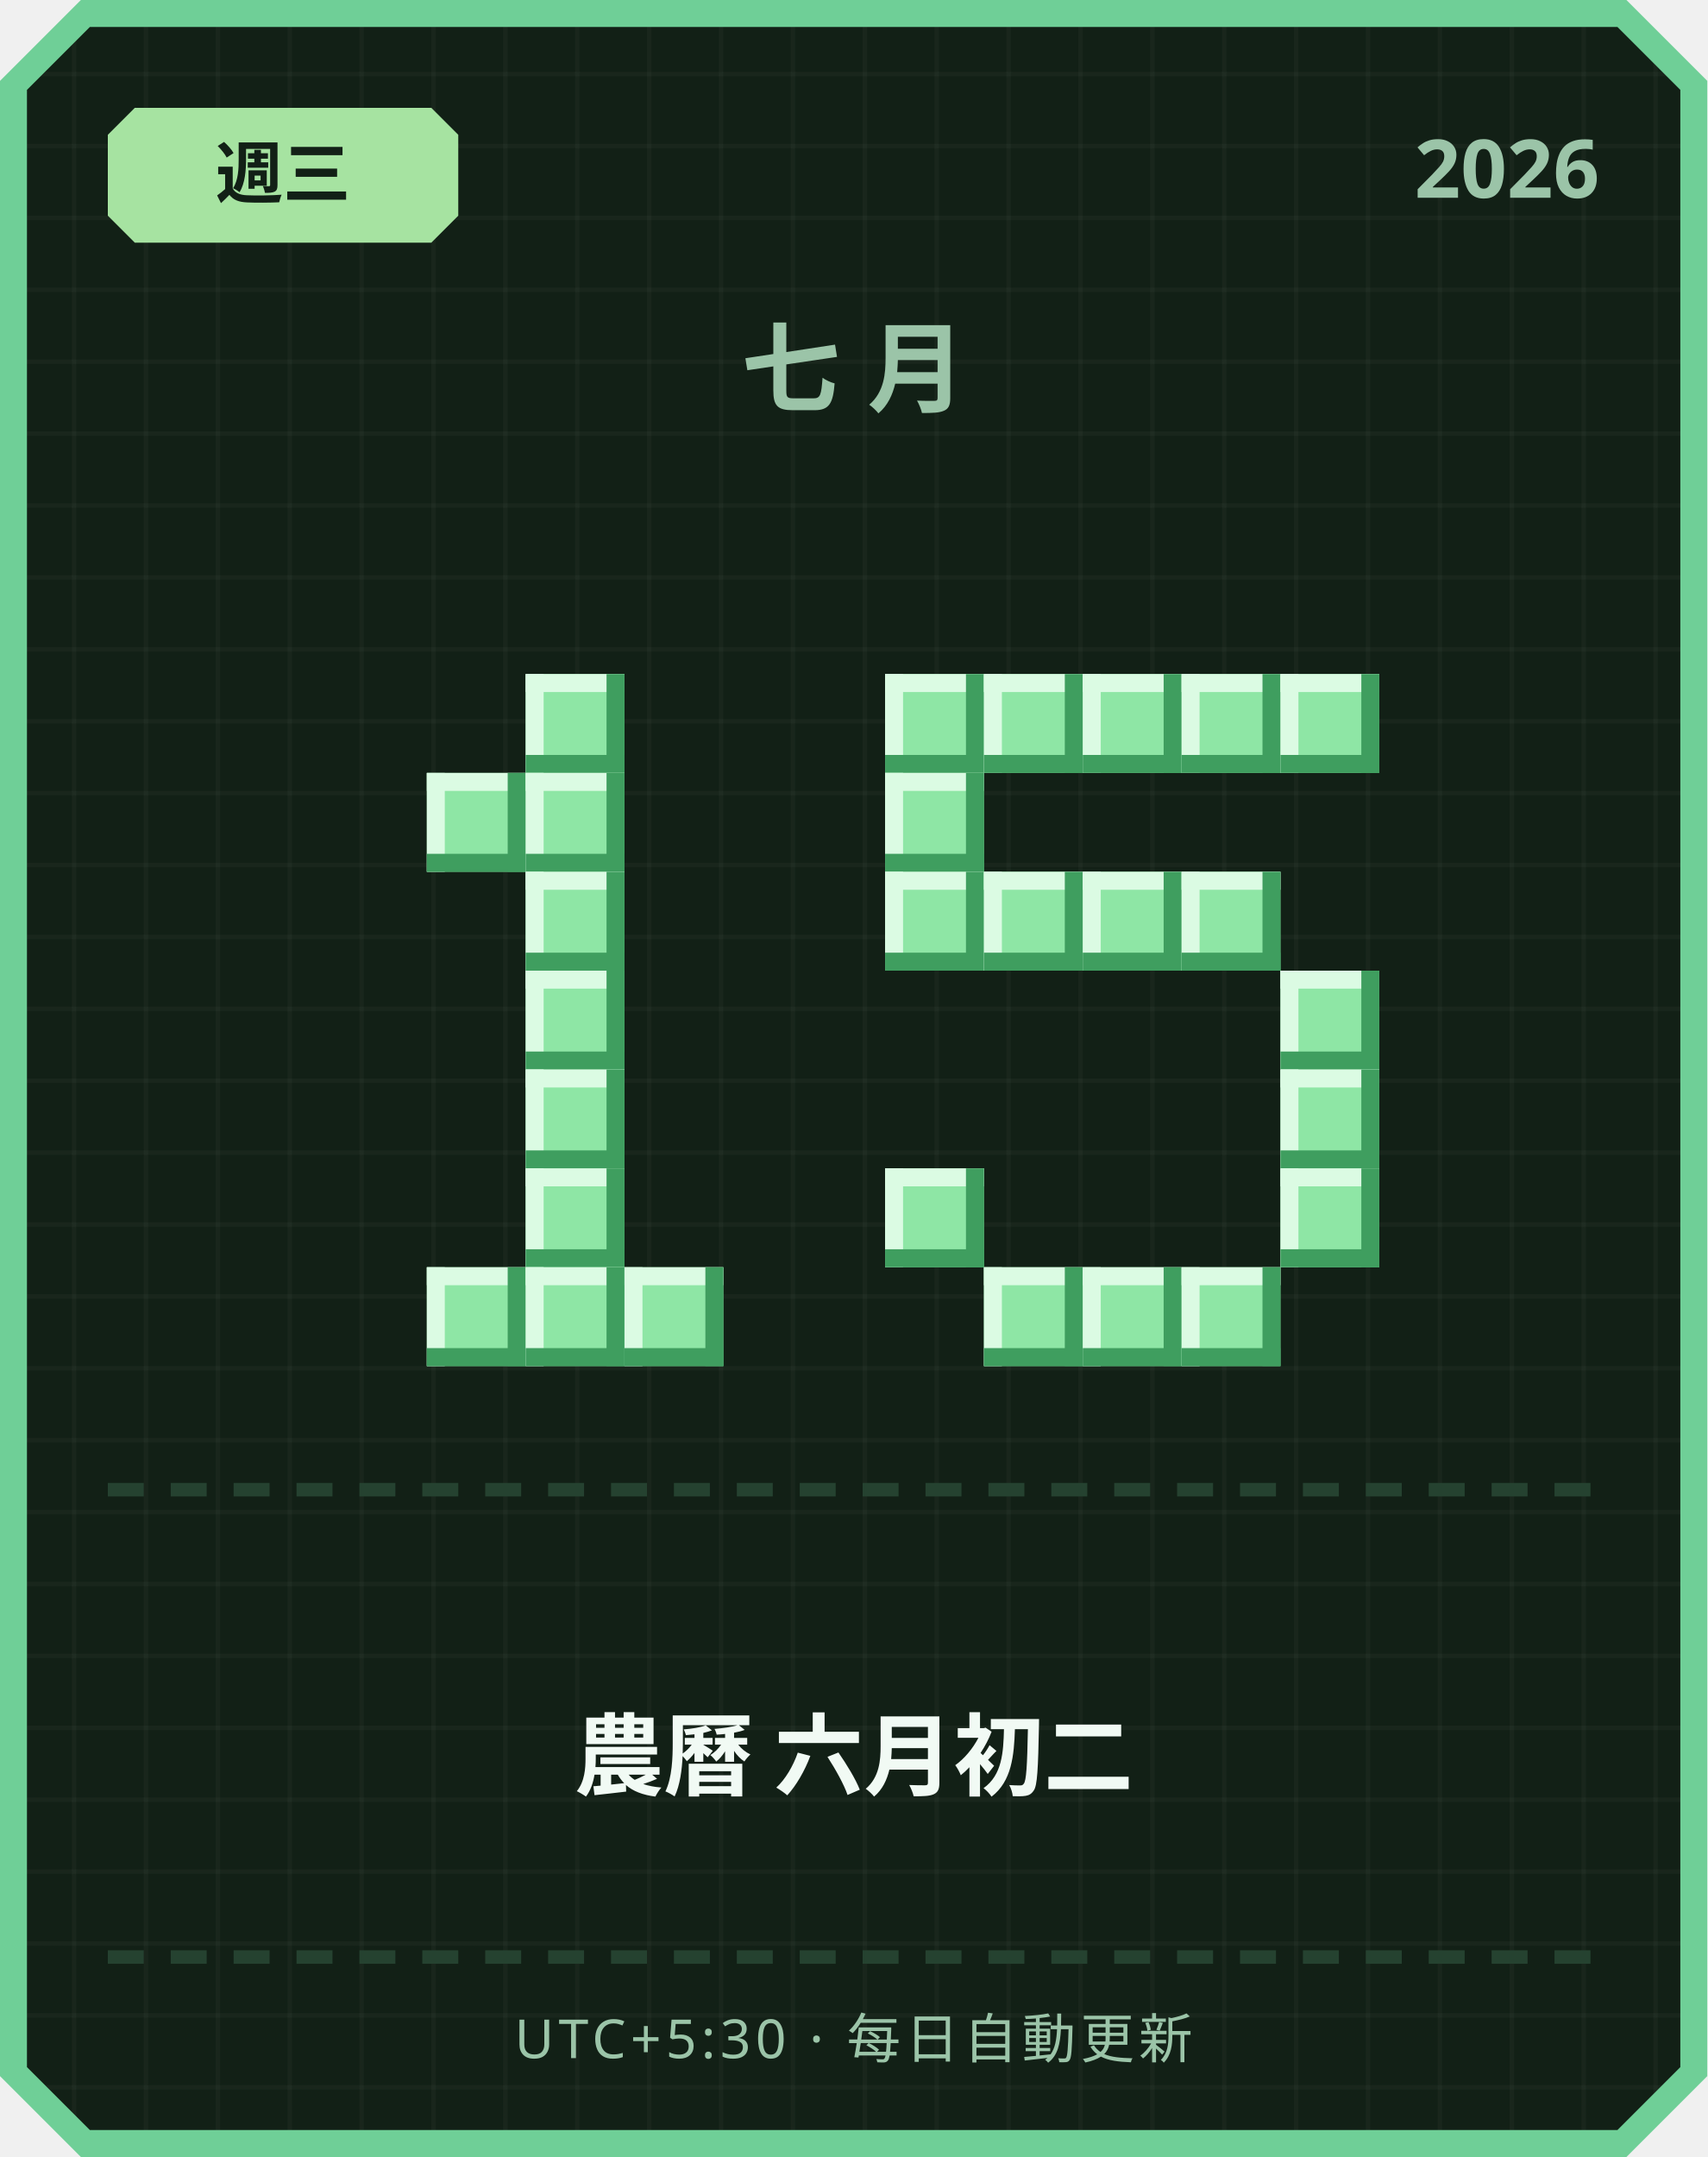
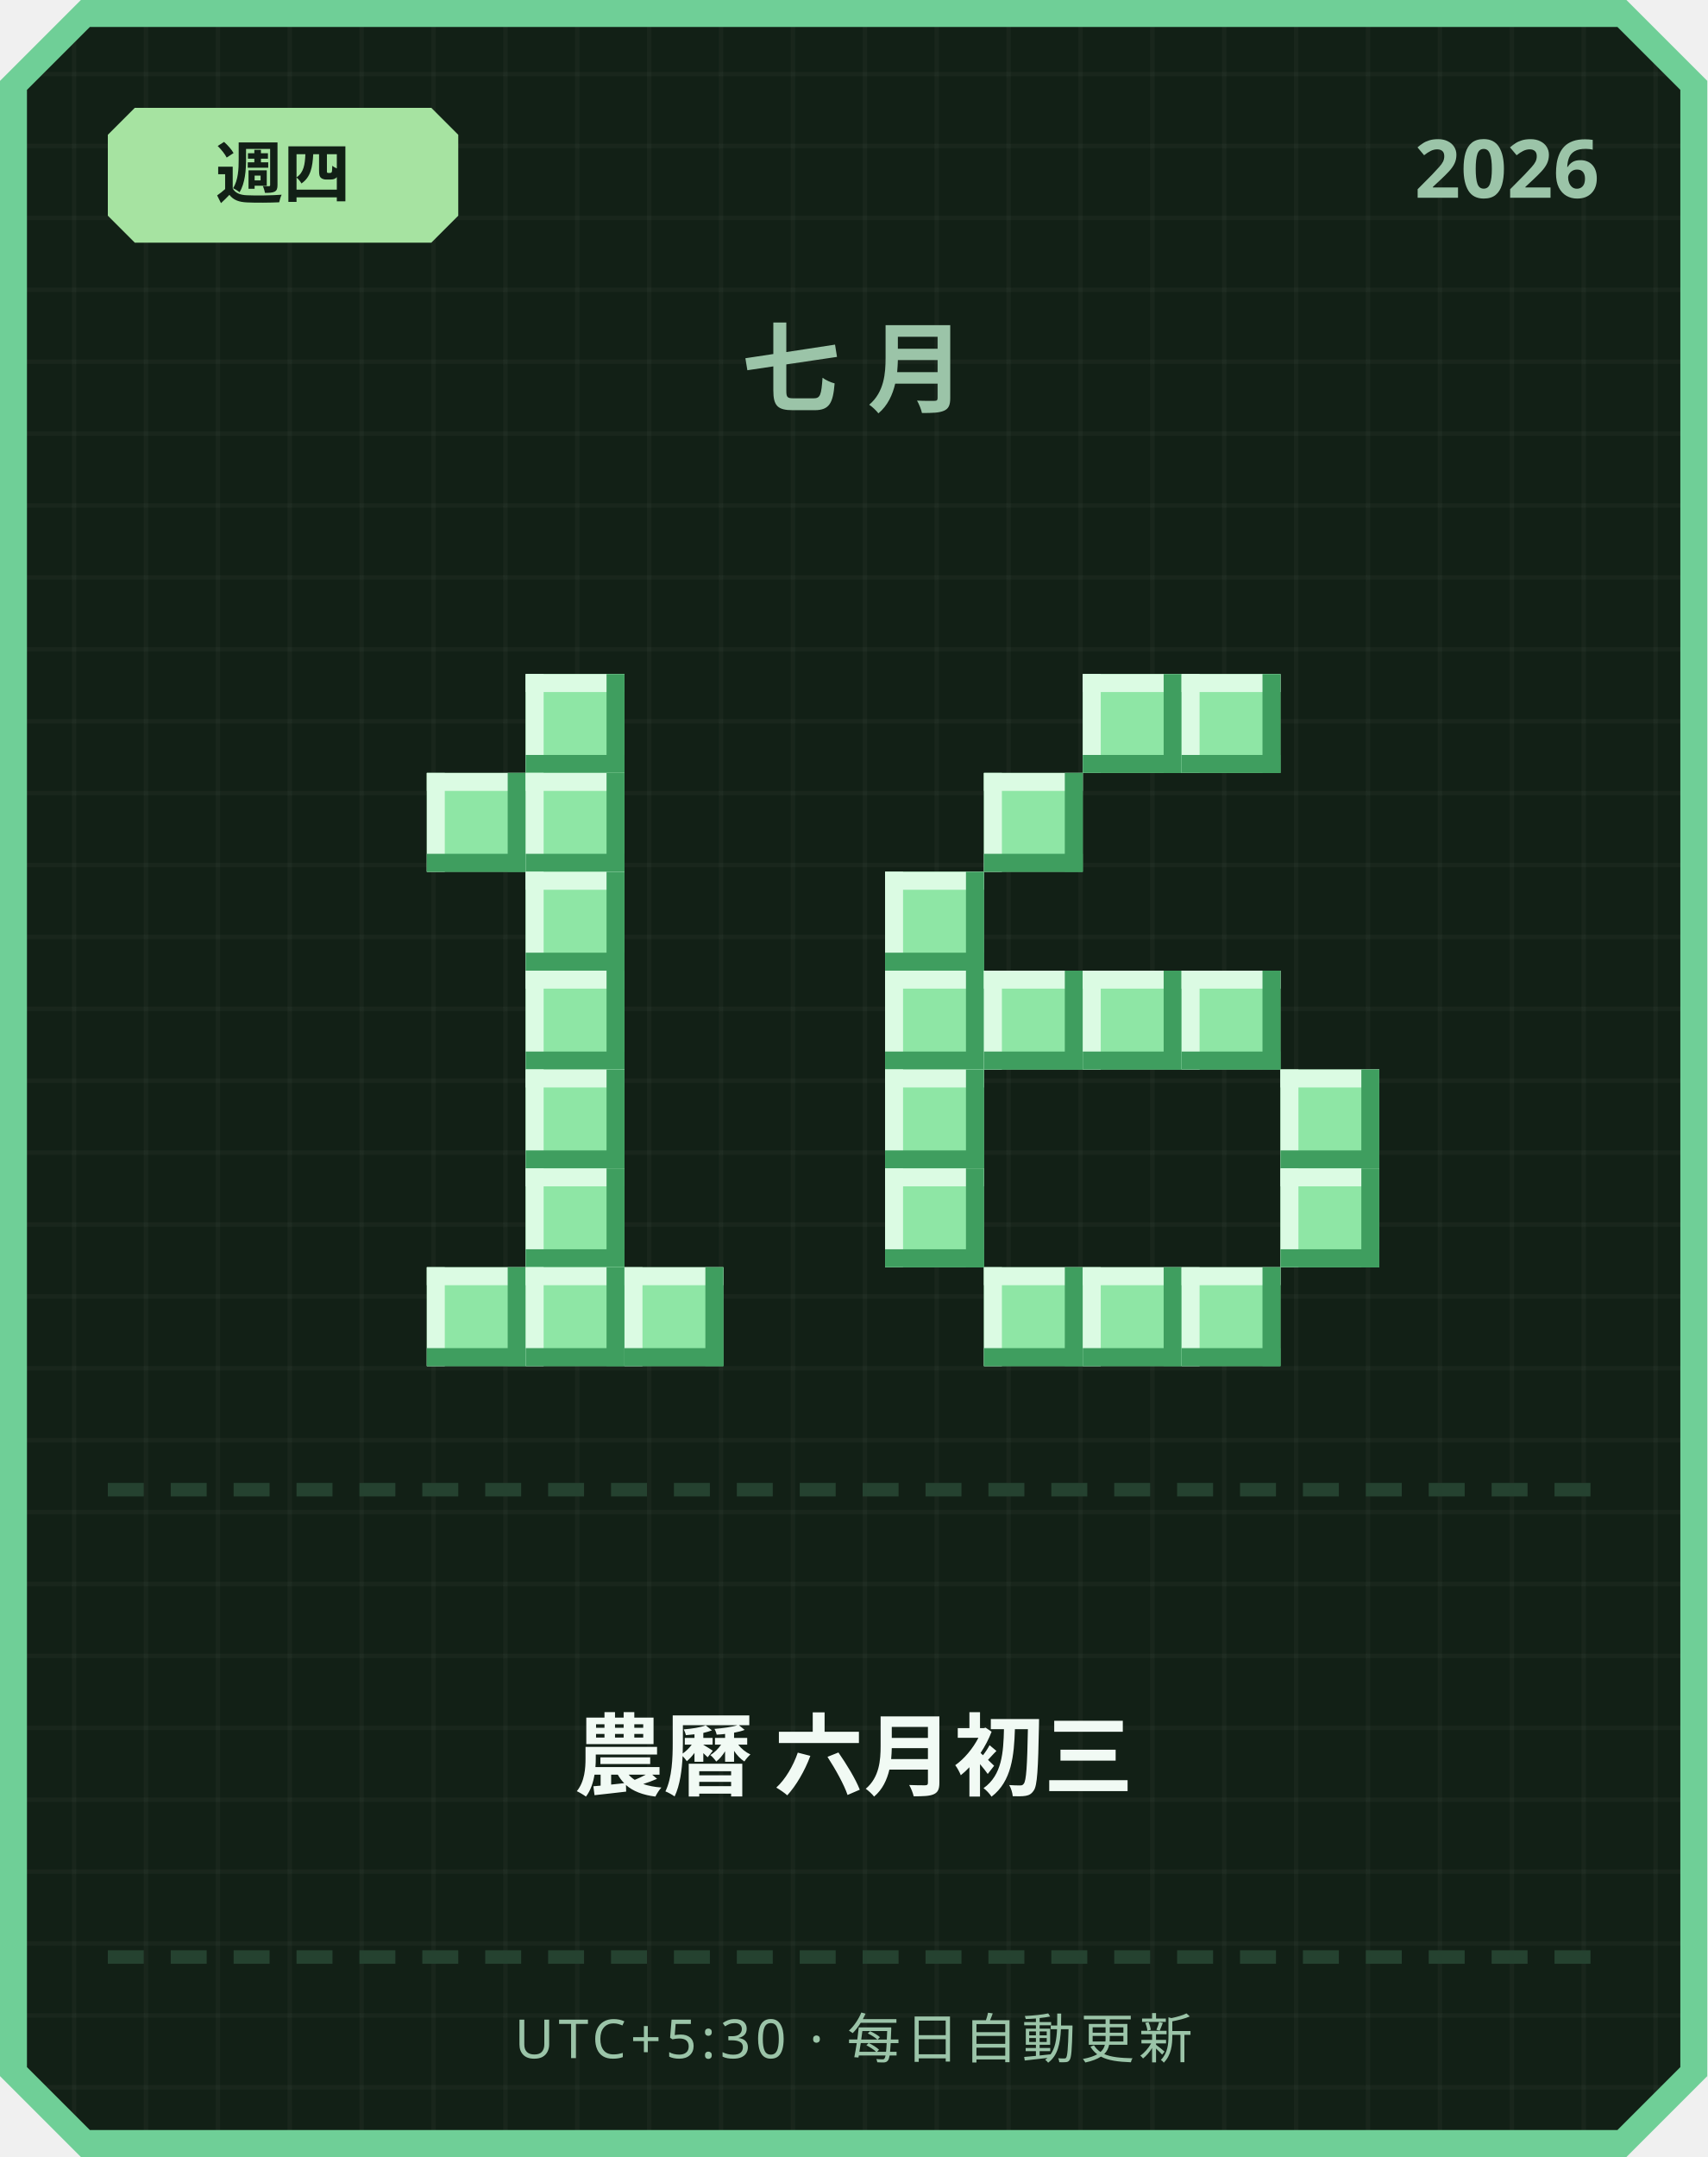
<svg xmlns="http://www.w3.org/2000/svg" width="380" height="480" viewBox="0 0 380 480">
  <defs>
    <pattern id="grid" width="16" height="16" patternUnits="userSpaceOnUse">
      <rect width="16" height="16" fill="#122016" />
      <rect width="1" height="16" fill="#ffffff" opacity="0.03" />
      <rect width="16" height="1" fill="#ffffff" opacity="0.03" />
    </pattern>
  </defs>
  <path d="M 18,0 L 362,0 L 380,18 L 380,462 L 362,480 L 18,480 L 0,462 L 0,18 Z" fill="#6fcf97" />
  <path d="M 20,6 L 360,6 L 374,20 L 374,460 L 360,474 L 20,474 L 6,460 L 6,20 Z" fill="url(#grid)" />
  <path d="M 30,24 L 96,24 L 102,30 L 102,48 L 96,54 L 30,54 L 24,48 L 24,30 Z" fill="#a6e3a1" />
-   <text x="63" y="44" text-anchor="middle" font-family="'Segoe UI', sans-serif" font-size="15" font-weight="700" fill="#122016">週三</text>
+   <text x="63" y="44" text-anchor="middle" font-family="'Segoe UI', sans-serif" font-size="15" font-weight="700" fill="#122016">週四</text>
  <text x="356" y="44" text-anchor="end" font-family="'Segoe UI', sans-serif" font-size="18" font-weight="700" fill="#9bc4a8">2026</text>
  <text x="190" y="90" text-anchor="middle" font-family="'Segoe UI', sans-serif" font-size="22" font-weight="700" letter-spacing="6" fill="#9bc4a8">七月</text>
  <rect x="117" y="150" width="22" height="22" fill="#8ee6a5" />
  <rect x="117" y="150" width="22" height="4" fill="#dbfbe3" />
  <rect x="117" y="150" width="4" height="22" fill="#dbfbe3" />
  <rect x="117" y="168" width="22" height="4" fill="#3f9e5f" />
  <rect x="135" y="150" width="4" height="22" fill="#3f9e5f" />
  <rect x="95" y="172" width="22" height="22" fill="#8ee6a5" />
  <rect x="95" y="172" width="22" height="4" fill="#dbfbe3" />
  <rect x="95" y="172" width="4" height="22" fill="#dbfbe3" />
  <rect x="95" y="190" width="22" height="4" fill="#3f9e5f" />
  <rect x="113" y="172" width="4" height="22" fill="#3f9e5f" />
  <rect x="117" y="172" width="22" height="22" fill="#8ee6a5" />
  <rect x="117" y="172" width="22" height="4" fill="#dbfbe3" />
  <rect x="117" y="172" width="4" height="22" fill="#dbfbe3" />
  <rect x="117" y="190" width="22" height="4" fill="#3f9e5f" />
  <rect x="135" y="172" width="4" height="22" fill="#3f9e5f" />
  <rect x="117" y="194" width="22" height="22" fill="#8ee6a5" />
  <rect x="117" y="194" width="22" height="4" fill="#dbfbe3" />
  <rect x="117" y="194" width="4" height="22" fill="#dbfbe3" />
  <rect x="117" y="212" width="22" height="4" fill="#3f9e5f" />
  <rect x="135" y="194" width="4" height="22" fill="#3f9e5f" />
  <rect x="117" y="216" width="22" height="22" fill="#8ee6a5" />
  <rect x="117" y="216" width="22" height="4" fill="#dbfbe3" />
  <rect x="117" y="216" width="4" height="22" fill="#dbfbe3" />
  <rect x="117" y="234" width="22" height="4" fill="#3f9e5f" />
  <rect x="135" y="216" width="4" height="22" fill="#3f9e5f" />
  <rect x="117" y="238" width="22" height="22" fill="#8ee6a5" />
  <rect x="117" y="238" width="22" height="4" fill="#dbfbe3" />
  <rect x="117" y="238" width="4" height="22" fill="#dbfbe3" />
  <rect x="117" y="256" width="22" height="4" fill="#3f9e5f" />
  <rect x="135" y="238" width="4" height="22" fill="#3f9e5f" />
  <rect x="117" y="260" width="22" height="22" fill="#8ee6a5" />
  <rect x="117" y="260" width="22" height="4" fill="#dbfbe3" />
  <rect x="117" y="260" width="4" height="22" fill="#dbfbe3" />
  <rect x="117" y="278" width="22" height="4" fill="#3f9e5f" />
  <rect x="135" y="260" width="4" height="22" fill="#3f9e5f" />
  <rect x="95" y="282" width="22" height="22" fill="#8ee6a5" />
  <rect x="95" y="282" width="22" height="4" fill="#dbfbe3" />
  <rect x="95" y="282" width="4" height="22" fill="#dbfbe3" />
  <rect x="95" y="300" width="22" height="4" fill="#3f9e5f" />
  <rect x="113" y="282" width="4" height="22" fill="#3f9e5f" />
  <rect x="117" y="282" width="22" height="22" fill="#8ee6a5" />
  <rect x="117" y="282" width="22" height="4" fill="#dbfbe3" />
  <rect x="117" y="282" width="4" height="22" fill="#dbfbe3" />
  <rect x="117" y="300" width="22" height="4" fill="#3f9e5f" />
  <rect x="135" y="282" width="4" height="22" fill="#3f9e5f" />
  <rect x="139" y="282" width="22" height="22" fill="#8ee6a5" />
  <rect x="139" y="282" width="22" height="4" fill="#dbfbe3" />
  <rect x="139" y="282" width="4" height="22" fill="#dbfbe3" />
  <rect x="139" y="300" width="22" height="4" fill="#3f9e5f" />
  <rect x="157" y="282" width="4" height="22" fill="#3f9e5f" />
-   <rect x="197" y="150" width="22" height="22" fill="#8ee6a5" />
-   <rect x="197" y="150" width="22" height="4" fill="#dbfbe3" />
-   <rect x="197" y="150" width="4" height="22" fill="#dbfbe3" />
-   <rect x="197" y="168" width="22" height="4" fill="#3f9e5f" />
-   <rect x="215" y="150" width="4" height="22" fill="#3f9e5f" />
-   <rect x="219" y="150" width="22" height="22" fill="#8ee6a5" />
-   <rect x="219" y="150" width="22" height="4" fill="#dbfbe3" />
-   <rect x="219" y="150" width="4" height="22" fill="#dbfbe3" />
-   <rect x="219" y="168" width="22" height="4" fill="#3f9e5f" />
-   <rect x="237" y="150" width="4" height="22" fill="#3f9e5f" />
  <rect x="241" y="150" width="22" height="22" fill="#8ee6a5" />
  <rect x="241" y="150" width="22" height="4" fill="#dbfbe3" />
  <rect x="241" y="150" width="4" height="22" fill="#dbfbe3" />
  <rect x="241" y="168" width="22" height="4" fill="#3f9e5f" />
  <rect x="259" y="150" width="4" height="22" fill="#3f9e5f" />
  <rect x="263" y="150" width="22" height="22" fill="#8ee6a5" />
  <rect x="263" y="150" width="22" height="4" fill="#dbfbe3" />
  <rect x="263" y="150" width="4" height="22" fill="#dbfbe3" />
  <rect x="263" y="168" width="22" height="4" fill="#3f9e5f" />
  <rect x="281" y="150" width="4" height="22" fill="#3f9e5f" />
-   <rect x="285" y="150" width="22" height="22" fill="#8ee6a5" />
-   <rect x="285" y="150" width="22" height="4" fill="#dbfbe3" />
-   <rect x="285" y="150" width="4" height="22" fill="#dbfbe3" />
-   <rect x="285" y="168" width="22" height="4" fill="#3f9e5f" />
-   <rect x="303" y="150" width="4" height="22" fill="#3f9e5f" />
-   <rect x="197" y="172" width="22" height="22" fill="#8ee6a5" />
-   <rect x="197" y="172" width="22" height="4" fill="#dbfbe3" />
-   <rect x="197" y="172" width="4" height="22" fill="#dbfbe3" />
-   <rect x="197" y="190" width="22" height="4" fill="#3f9e5f" />
-   <rect x="215" y="172" width="4" height="22" fill="#3f9e5f" />
+   <rect x="219" y="172" width="22" height="22" fill="#8ee6a5" />
+   <rect x="219" y="172" width="22" height="4" fill="#dbfbe3" />
+   <rect x="219" y="172" width="4" height="22" fill="#dbfbe3" />
+   <rect x="219" y="190" width="22" height="4" fill="#3f9e5f" />
+   <rect x="237" y="172" width="4" height="22" fill="#3f9e5f" />
  <rect x="197" y="194" width="22" height="22" fill="#8ee6a5" />
  <rect x="197" y="194" width="22" height="4" fill="#dbfbe3" />
  <rect x="197" y="194" width="4" height="22" fill="#dbfbe3" />
  <rect x="197" y="212" width="22" height="4" fill="#3f9e5f" />
  <rect x="215" y="194" width="4" height="22" fill="#3f9e5f" />
-   <rect x="219" y="194" width="22" height="22" fill="#8ee6a5" />
-   <rect x="219" y="194" width="22" height="4" fill="#dbfbe3" />
-   <rect x="219" y="194" width="4" height="22" fill="#dbfbe3" />
-   <rect x="219" y="212" width="22" height="4" fill="#3f9e5f" />
-   <rect x="237" y="194" width="4" height="22" fill="#3f9e5f" />
-   <rect x="241" y="194" width="22" height="22" fill="#8ee6a5" />
-   <rect x="241" y="194" width="22" height="4" fill="#dbfbe3" />
-   <rect x="241" y="194" width="4" height="22" fill="#dbfbe3" />
-   <rect x="241" y="212" width="22" height="4" fill="#3f9e5f" />
-   <rect x="259" y="194" width="4" height="22" fill="#3f9e5f" />
-   <rect x="263" y="194" width="22" height="22" fill="#8ee6a5" />
-   <rect x="263" y="194" width="22" height="4" fill="#dbfbe3" />
-   <rect x="263" y="194" width="4" height="22" fill="#dbfbe3" />
-   <rect x="263" y="212" width="22" height="4" fill="#3f9e5f" />
-   <rect x="281" y="194" width="4" height="22" fill="#3f9e5f" />
-   <rect x="285" y="216" width="22" height="22" fill="#8ee6a5" />
-   <rect x="285" y="216" width="22" height="4" fill="#dbfbe3" />
-   <rect x="285" y="216" width="4" height="22" fill="#dbfbe3" />
-   <rect x="285" y="234" width="22" height="4" fill="#3f9e5f" />
-   <rect x="303" y="216" width="4" height="22" fill="#3f9e5f" />
+   <rect x="197" y="216" width="22" height="22" fill="#8ee6a5" />
+   <rect x="197" y="216" width="22" height="4" fill="#dbfbe3" />
+   <rect x="197" y="216" width="4" height="22" fill="#dbfbe3" />
+   <rect x="197" y="234" width="22" height="4" fill="#3f9e5f" />
+   <rect x="215" y="216" width="4" height="22" fill="#3f9e5f" />
+   <rect x="219" y="216" width="22" height="22" fill="#8ee6a5" />
+   <rect x="219" y="216" width="22" height="4" fill="#dbfbe3" />
+   <rect x="219" y="216" width="4" height="22" fill="#dbfbe3" />
+   <rect x="219" y="234" width="22" height="4" fill="#3f9e5f" />
+   <rect x="237" y="216" width="4" height="22" fill="#3f9e5f" />
+   <rect x="241" y="216" width="22" height="22" fill="#8ee6a5" />
+   <rect x="241" y="216" width="22" height="4" fill="#dbfbe3" />
+   <rect x="241" y="216" width="4" height="22" fill="#dbfbe3" />
+   <rect x="241" y="234" width="22" height="4" fill="#3f9e5f" />
+   <rect x="259" y="216" width="4" height="22" fill="#3f9e5f" />
+   <rect x="263" y="216" width="22" height="22" fill="#8ee6a5" />
+   <rect x="263" y="216" width="22" height="4" fill="#dbfbe3" />
+   <rect x="263" y="216" width="4" height="22" fill="#dbfbe3" />
+   <rect x="263" y="234" width="22" height="4" fill="#3f9e5f" />
+   <rect x="281" y="216" width="4" height="22" fill="#3f9e5f" />
+   <rect x="197" y="238" width="22" height="22" fill="#8ee6a5" />
+   <rect x="197" y="238" width="22" height="4" fill="#dbfbe3" />
+   <rect x="197" y="238" width="4" height="22" fill="#dbfbe3" />
+   <rect x="197" y="256" width="22" height="4" fill="#3f9e5f" />
+   <rect x="215" y="238" width="4" height="22" fill="#3f9e5f" />
  <rect x="285" y="238" width="22" height="22" fill="#8ee6a5" />
  <rect x="285" y="238" width="22" height="4" fill="#dbfbe3" />
  <rect x="285" y="238" width="4" height="22" fill="#dbfbe3" />
  <rect x="285" y="256" width="22" height="4" fill="#3f9e5f" />
  <rect x="303" y="238" width="4" height="22" fill="#3f9e5f" />
  <rect x="197" y="260" width="22" height="22" fill="#8ee6a5" />
  <rect x="197" y="260" width="22" height="4" fill="#dbfbe3" />
  <rect x="197" y="260" width="4" height="22" fill="#dbfbe3" />
  <rect x="197" y="278" width="22" height="4" fill="#3f9e5f" />
  <rect x="215" y="260" width="4" height="22" fill="#3f9e5f" />
  <rect x="285" y="260" width="22" height="22" fill="#8ee6a5" />
  <rect x="285" y="260" width="22" height="4" fill="#dbfbe3" />
  <rect x="285" y="260" width="4" height="22" fill="#dbfbe3" />
  <rect x="285" y="278" width="22" height="4" fill="#3f9e5f" />
  <rect x="303" y="260" width="4" height="22" fill="#3f9e5f" />
  <rect x="219" y="282" width="22" height="22" fill="#8ee6a5" />
  <rect x="219" y="282" width="22" height="4" fill="#dbfbe3" />
  <rect x="219" y="282" width="4" height="22" fill="#dbfbe3" />
  <rect x="219" y="300" width="22" height="4" fill="#3f9e5f" />
  <rect x="237" y="282" width="4" height="22" fill="#3f9e5f" />
  <rect x="241" y="282" width="22" height="22" fill="#8ee6a5" />
  <rect x="241" y="282" width="22" height="4" fill="#dbfbe3" />
  <rect x="241" y="282" width="4" height="22" fill="#dbfbe3" />
  <rect x="241" y="300" width="22" height="4" fill="#3f9e5f" />
  <rect x="259" y="282" width="4" height="22" fill="#3f9e5f" />
  <rect x="263" y="282" width="22" height="22" fill="#8ee6a5" />
  <rect x="263" y="282" width="22" height="4" fill="#dbfbe3" />
  <rect x="263" y="282" width="4" height="22" fill="#dbfbe3" />
  <rect x="263" y="300" width="22" height="4" fill="#3f9e5f" />
  <rect x="281" y="282" width="4" height="22" fill="#3f9e5f" />
  <rect x="24" y="330" width="8" height="3" fill="#254230" />
  <rect x="38" y="330" width="8" height="3" fill="#254230" />
  <rect x="52" y="330" width="8" height="3" fill="#254230" />
  <rect x="66" y="330" width="8" height="3" fill="#254230" />
  <rect x="80" y="330" width="8" height="3" fill="#254230" />
  <rect x="94" y="330" width="8" height="3" fill="#254230" />
  <rect x="108" y="330" width="8" height="3" fill="#254230" />
  <rect x="122" y="330" width="8" height="3" fill="#254230" />
  <rect x="136" y="330" width="8" height="3" fill="#254230" />
  <rect x="150" y="330" width="8" height="3" fill="#254230" />
  <rect x="164" y="330" width="8" height="3" fill="#254230" />
  <rect x="178" y="330" width="8" height="3" fill="#254230" />
  <rect x="192" y="330" width="8" height="3" fill="#254230" />
  <rect x="206" y="330" width="8" height="3" fill="#254230" />
  <rect x="220" y="330" width="8" height="3" fill="#254230" />
  <rect x="234" y="330" width="8" height="3" fill="#254230" />
  <rect x="248" y="330" width="8" height="3" fill="#254230" />
  <rect x="262" y="330" width="8" height="3" fill="#254230" />
  <rect x="276" y="330" width="8" height="3" fill="#254230" />
  <rect x="290" y="330" width="8" height="3" fill="#254230" />
  <rect x="304" y="330" width="8" height="3" fill="#254230" />
  <rect x="318" y="330" width="8" height="3" fill="#254230" />
  <rect x="332" y="330" width="8" height="3" fill="#254230" />
  <rect x="346" y="330" width="8" height="3" fill="#254230" />
-   <text x="190" y="398" text-anchor="middle" font-family="'Segoe UI', 'Microsoft JhengHei', sans-serif" font-size="20" font-weight="700" fill="#f1faf4">農曆 六月初二</text>
+   <text x="190" y="398" text-anchor="middle" font-family="'Segoe UI', 'Microsoft JhengHei', sans-serif" font-size="20" font-weight="700" fill="#f1faf4">農曆 六月初三</text>
  <rect x="24" y="434" width="8" height="3" fill="#254230" />
  <rect x="38" y="434" width="8" height="3" fill="#254230" />
  <rect x="52" y="434" width="8" height="3" fill="#254230" />
  <rect x="66" y="434" width="8" height="3" fill="#254230" />
  <rect x="80" y="434" width="8" height="3" fill="#254230" />
  <rect x="94" y="434" width="8" height="3" fill="#254230" />
  <rect x="108" y="434" width="8" height="3" fill="#254230" />
  <rect x="122" y="434" width="8" height="3" fill="#254230" />
  <rect x="136" y="434" width="8" height="3" fill="#254230" />
  <rect x="150" y="434" width="8" height="3" fill="#254230" />
  <rect x="164" y="434" width="8" height="3" fill="#254230" />
  <rect x="178" y="434" width="8" height="3" fill="#254230" />
  <rect x="192" y="434" width="8" height="3" fill="#254230" />
  <rect x="206" y="434" width="8" height="3" fill="#254230" />
  <rect x="220" y="434" width="8" height="3" fill="#254230" />
  <rect x="234" y="434" width="8" height="3" fill="#254230" />
  <rect x="248" y="434" width="8" height="3" fill="#254230" />
  <rect x="262" y="434" width="8" height="3" fill="#254230" />
  <rect x="276" y="434" width="8" height="3" fill="#254230" />
  <rect x="290" y="434" width="8" height="3" fill="#254230" />
  <rect x="304" y="434" width="8" height="3" fill="#254230" />
  <rect x="318" y="434" width="8" height="3" fill="#254230" />
  <rect x="332" y="434" width="8" height="3" fill="#254230" />
  <rect x="346" y="434" width="8" height="3" fill="#254230" />
  <text x="190" y="458" text-anchor="middle" font-family="'Segoe UI', sans-serif" font-size="12" letter-spacing="1" fill="#9bc4a8">UTC+5:30 · 每日自動更新</text>
</svg>
